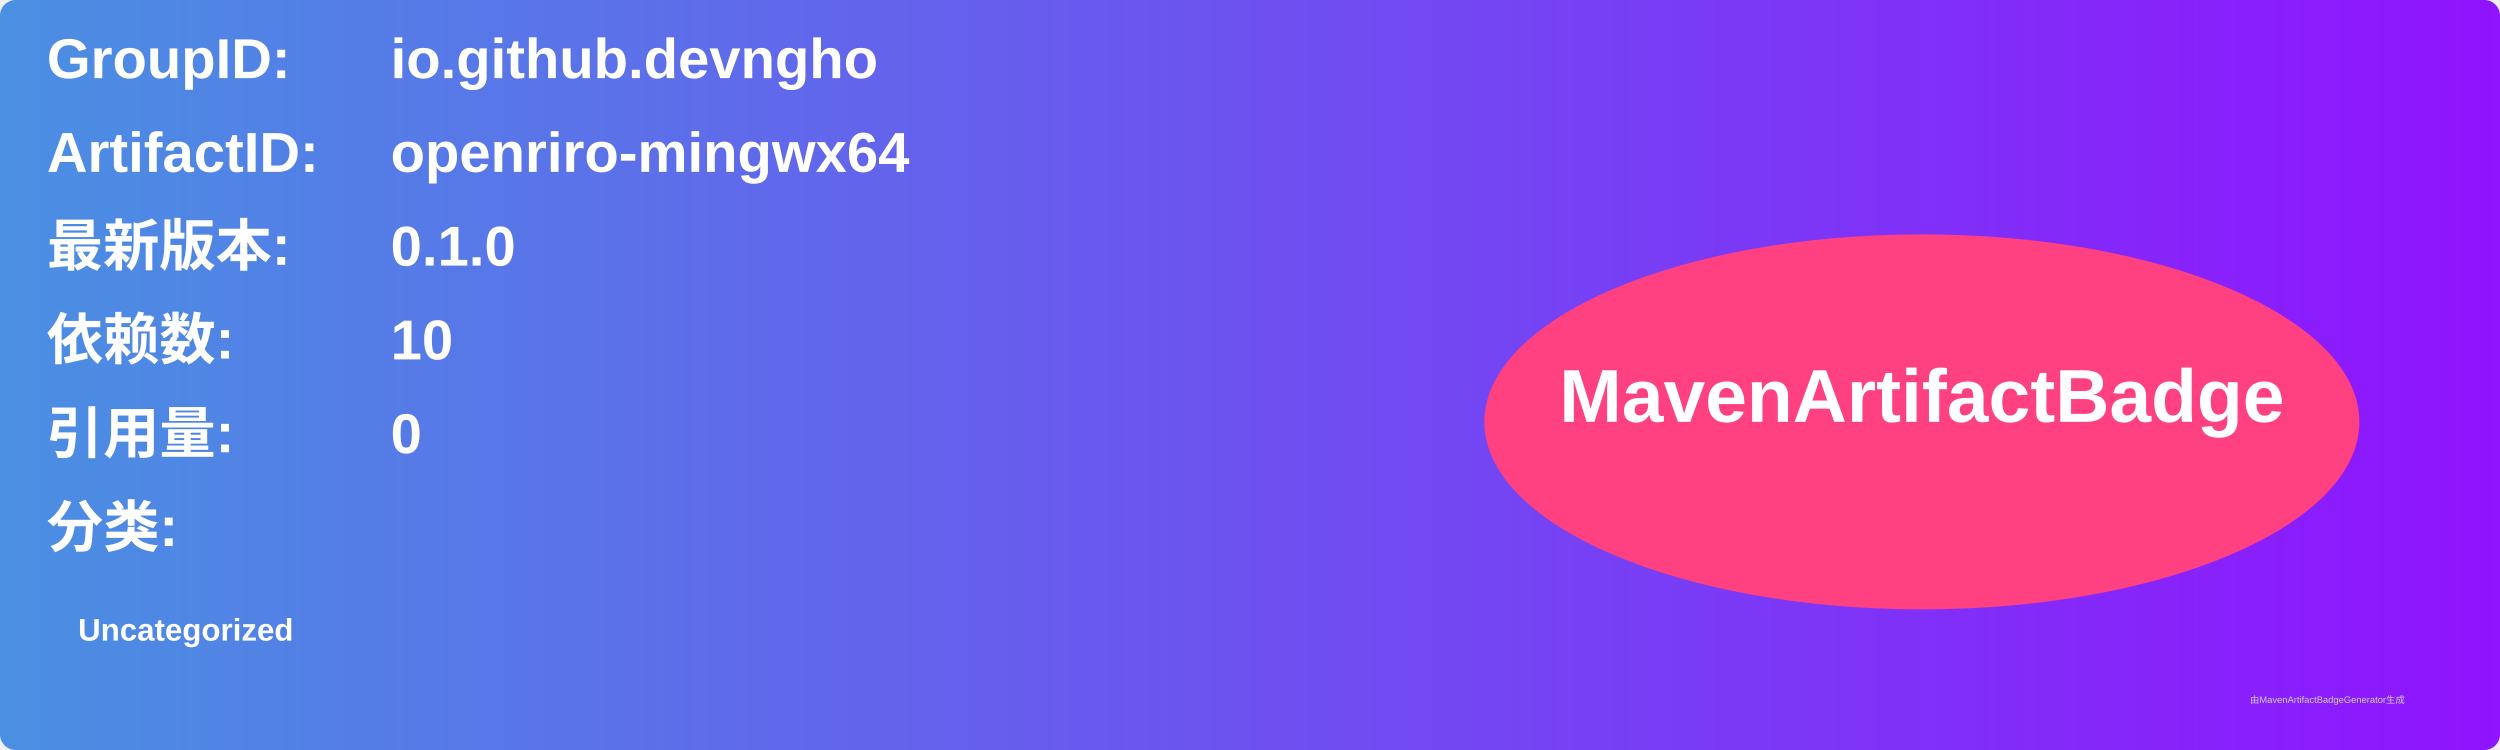
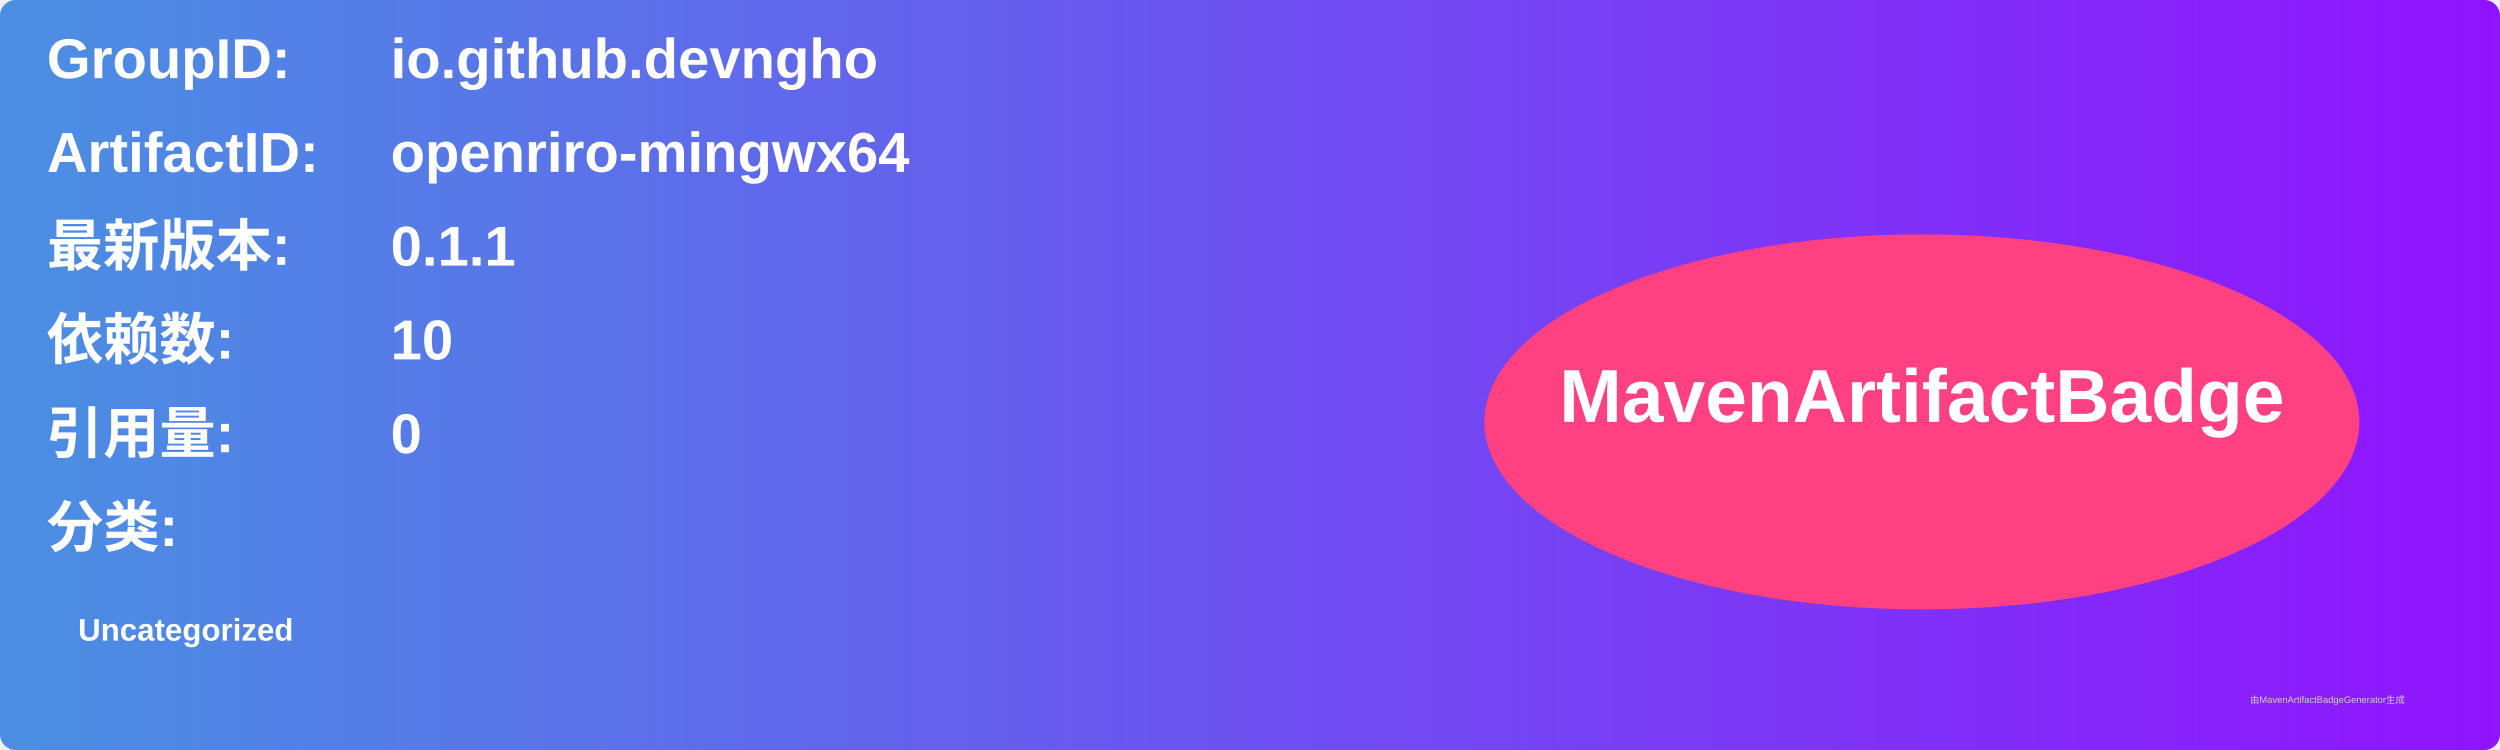
<svg xmlns="http://www.w3.org/2000/svg" width="800" height="240" viewBox="0 0 800 240">
  <linearGradient id="grad" x1="0%" y1="0%" x2="100%" y2="0%">
    <stop offset="0%" stop-color="#4a90e2" />
    <stop offset="100%" stop-color="#9013fe" />
  </linearGradient>
  <rect width="100%" height="100%" rx="5" ry="5" fill="url(#grad)" />
  <g transform="translate(15, 15)">
    <text x="0" y="10" font-family="Arial" font-size="18" fill="white" font-weight="bold" width="260">GroupID:</text>
    <text x="110" y="10" font-family="Arial" font-size="18" fill="white" font-weight="bold" width="460">io.github.devngho</text>
    <text x="0" y="40" font-family="Arial" font-size="18" fill="white" font-weight="bold" width="260">ArtifactID:</text>
    <text x="110" y="40" font-family="Arial" font-size="18" fill="white" font-weight="bold" width="460">openriro-mingwx64</text>
    <text x="0" y="70" font-family="Arial" font-size="18" fill="white" font-weight="bold">最新版本:</text>
    <text x="110" y="70" font-family="Arial" font-size="18" fill="white" font-weight="bold">
-       <tspan font-weight="bold">0.1.0</tspan>
+       <tspan font-weight="bold">0.1.1</tspan>
    </text>
    <text x="0" y="100" font-family="Arial" font-size="18" fill="white" font-weight="bold">依赖数: </text>
    <text x="110" y="100" font-family="Arial" font-size="18" fill="white">
      <tspan font-weight="bold">10</tspan>
    </text>
    <text x="0" y="130" font-family="Arial" font-size="18" fill="white" font-weight="bold">引用量: </text>
    <text x="110" y="130" font-family="Arial" font-size="18" fill="white">
      <tspan font-weight="bold">0</tspan>
    </text>
    <text x="0" y="160" font-family="Arial" font-size="18" fill="white" font-weight="bold">分类:</text>
    <text x="10" y="190" font-family="Arial" font-size="10" fill="white">
      <tspan font-weight="bold">Uncategorized</tspan>
    </text>
    <ellipse cx="600" cy="120" rx="140" ry="60" fill="#ff4081" />
    <text x="600" y="120" text-anchor="middle" font-family="Arial" font-size="24" fill="white" font-weight="bold">MavenArtifactBadge</text>
  </g>
  <text x="720" y="225" font-family="Arial" font-size="3" fill="#d0d0d0">由MavenArtifactBadgeGenerator生成</text>
</svg>
